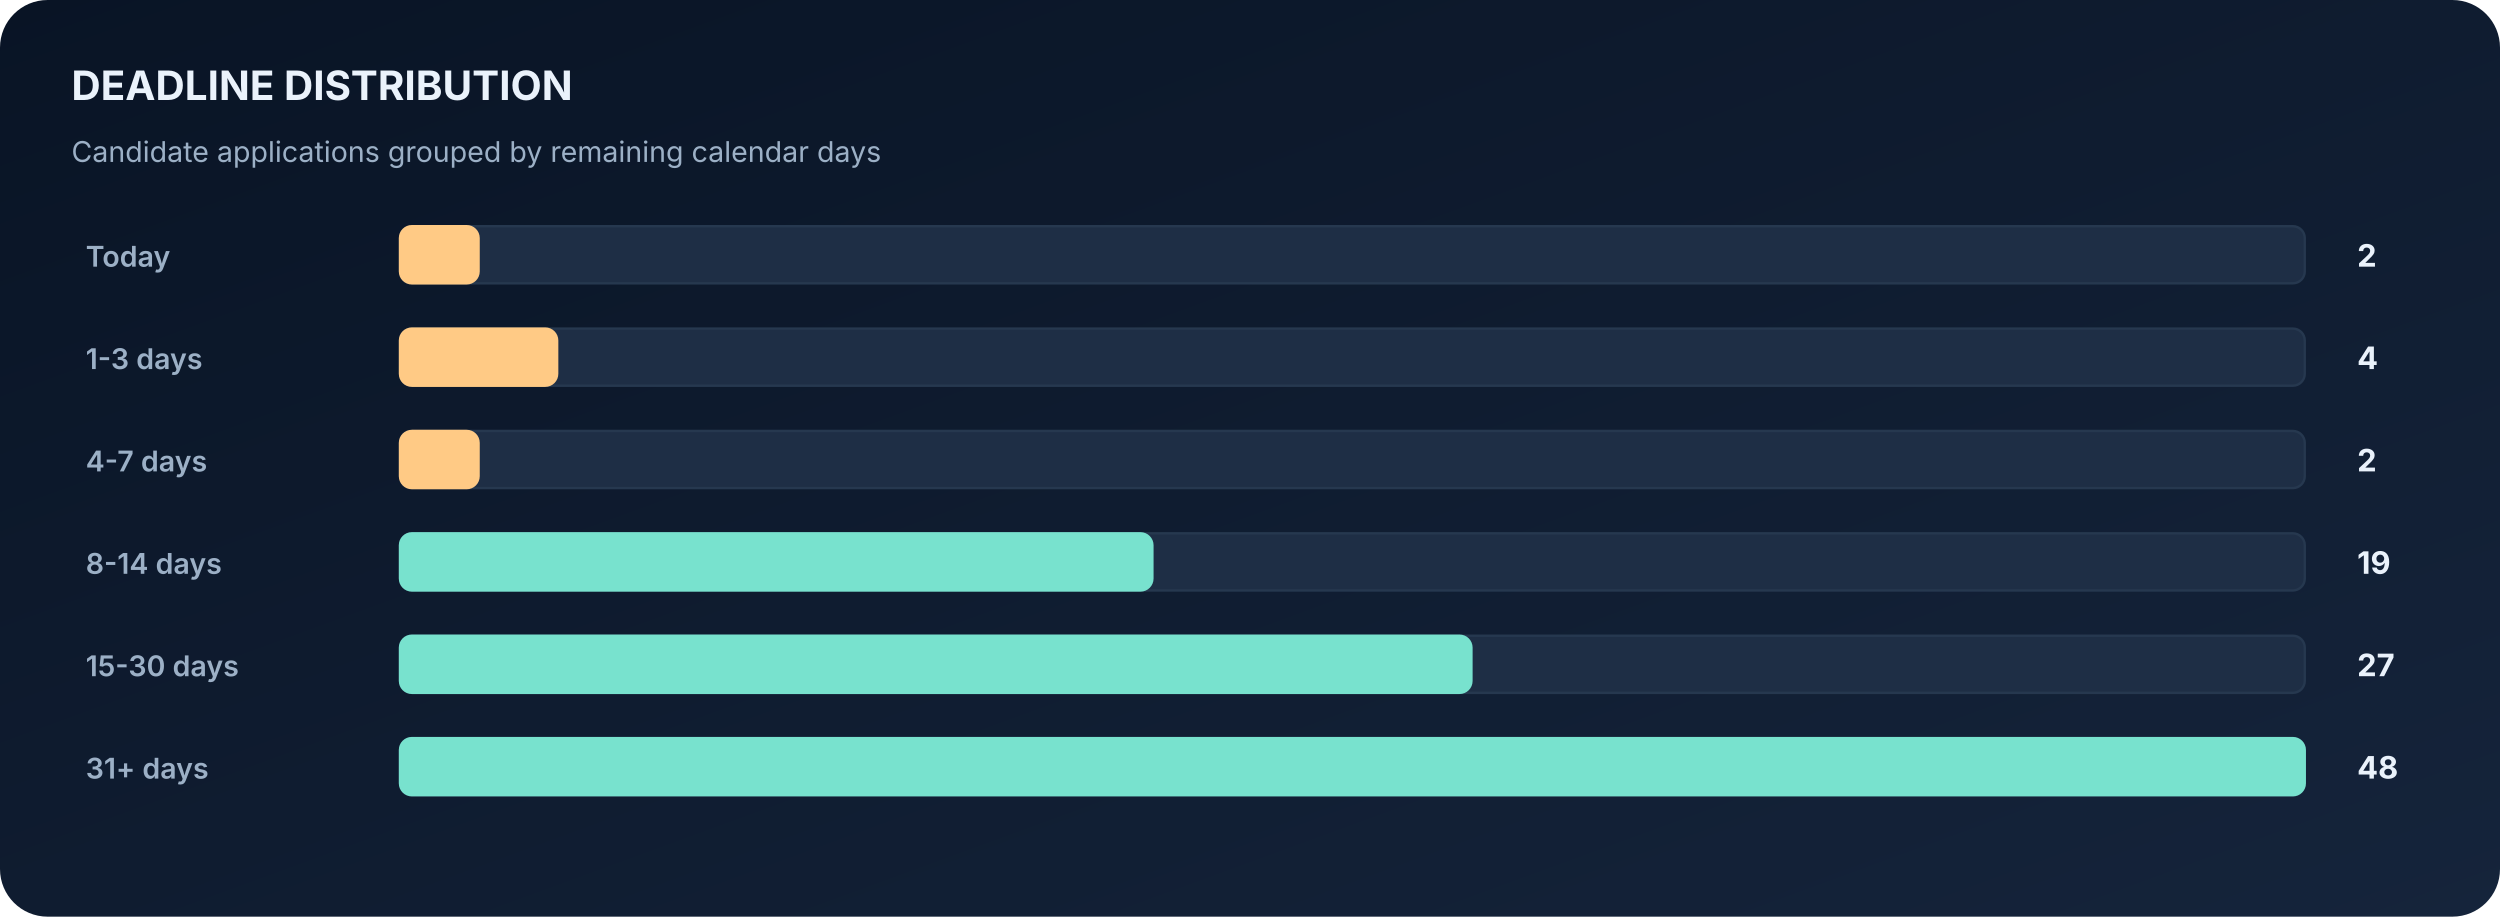
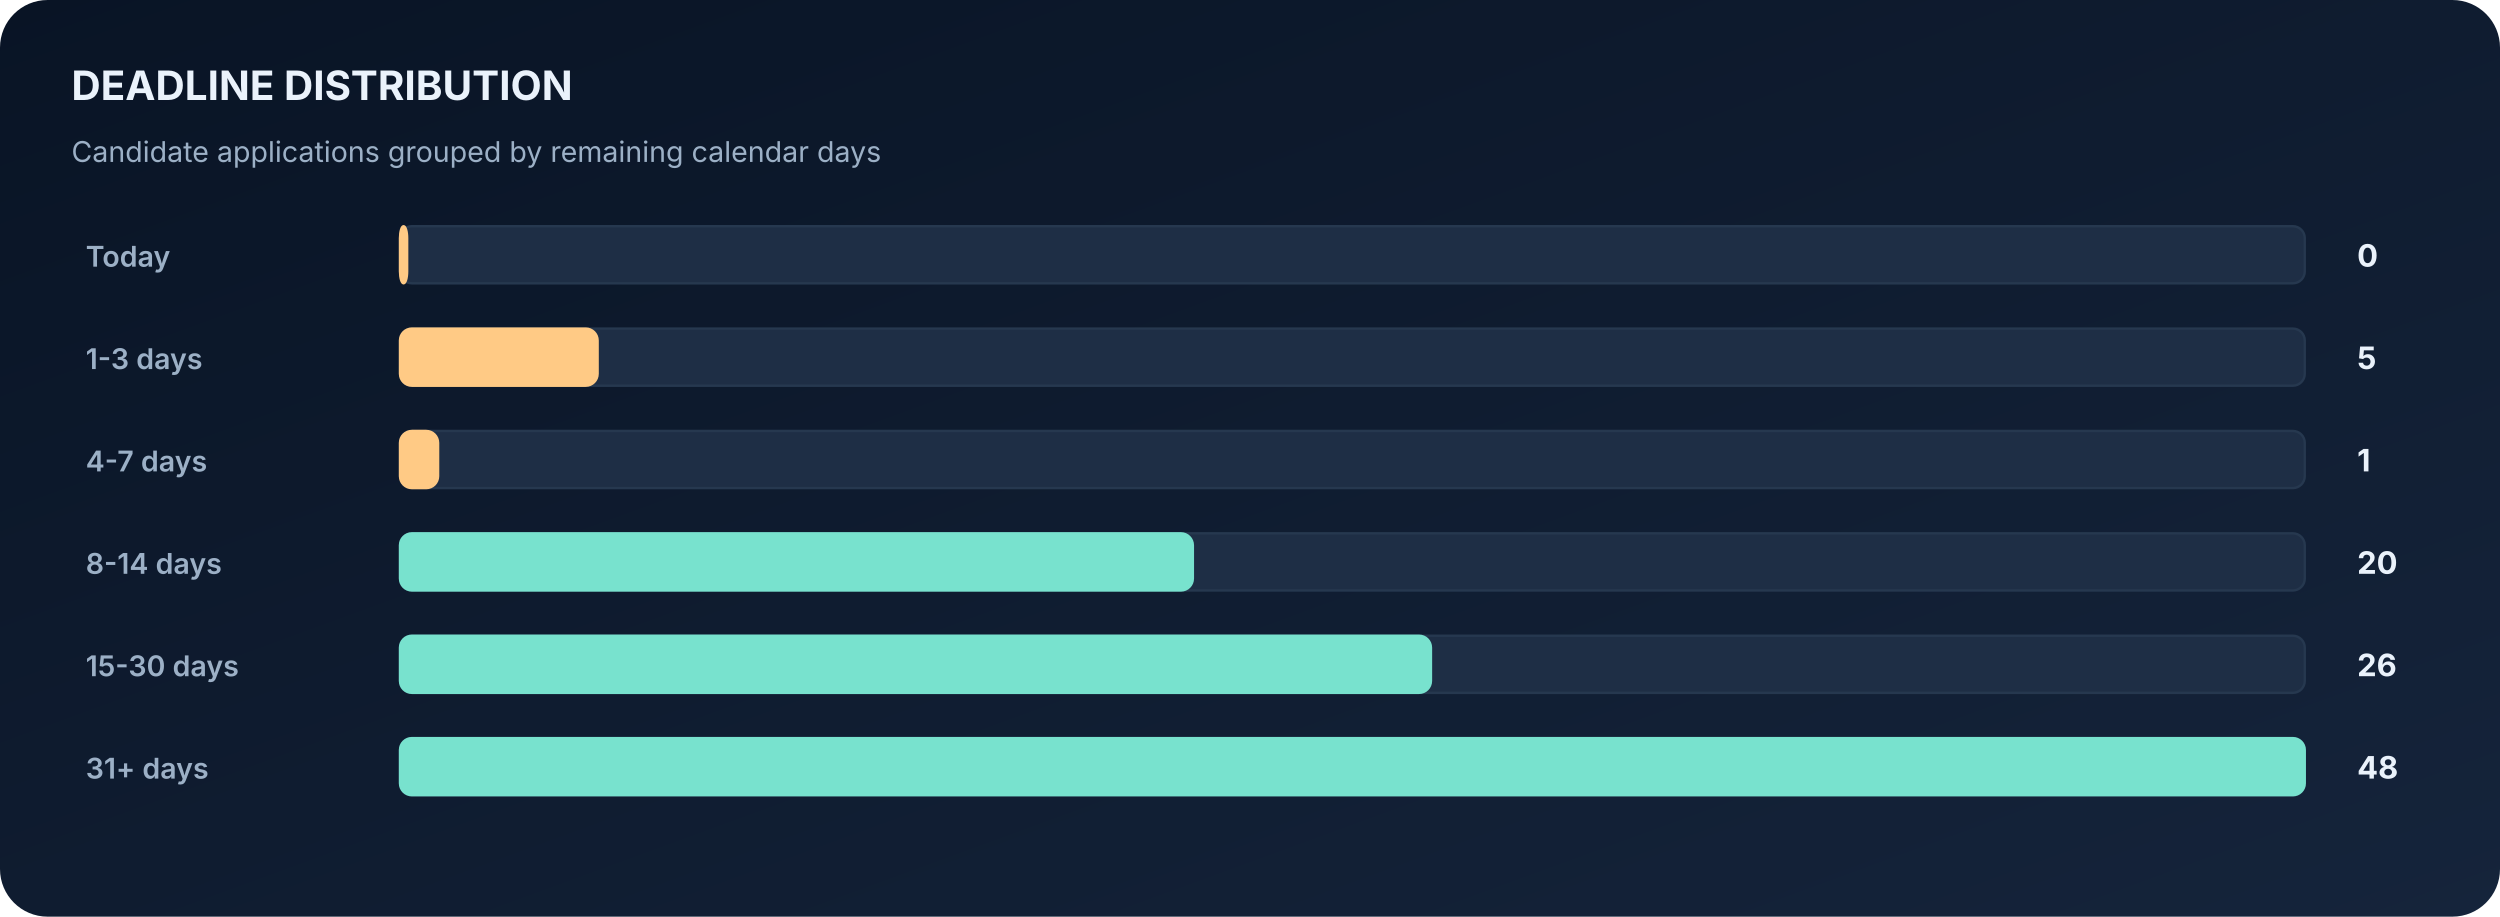
<svg xmlns="http://www.w3.org/2000/svg" width="1050" height="385" viewBox="0 0 1050 385" role="img" aria-label="Automatically generated deadline distribution horizontal bar chart">
  <defs>
    <linearGradient id="bg" x1="0" x2="1" y1="0" y2="1">
      <stop stop-color="#091425" />
      <stop offset="1" stop-color="#15243B" />
    </linearGradient>
  </defs>
  <rect width="1050" height="385" fill="url(#bg)" rx="20" />
  <text x="30" y="42" font-family="Inter,Segoe UI,Arial,sans-serif" font-size="17" font-weight="700" fill="#EAF2FB">DEADLINE DISTRIBUTION</text>
  <text x="30" y="68" font-family="Inter,Segoe UI,Arial,sans-serif" font-size="12" font-weight="400" fill="#9CB0C6">Candidate applications grouped by remaining calendar days</text>
  <text x="36" y="112" font-family="Inter,Segoe UI,Arial,sans-serif" font-size="12" font-weight="600" fill="#9CB0C6">Today</text>
  <rect x="168" y="95" width="800" height="24" rx="5" fill="#1E2E45" stroke="#26384F" />
-   <rect x="168" y="95" width="33" height="24" rx="5" fill="#FFCA85" stroke="#FFCA85" />
-   <text x="990" y="112" font-family="Inter,Segoe UI,Arial,sans-serif" font-size="13" font-weight="700" fill="#EAF2FB">2</text>
+   <rect x="168" y="95" width="3" height="24" rx="5" fill="#FFCA85" stroke="#FFCA85" />
+   <text x="990" y="112" font-family="Inter,Segoe UI,Arial,sans-serif" font-size="13" font-weight="700" fill="#EAF2FB">0</text>
  <text x="36" y="155" font-family="Inter,Segoe UI,Arial,sans-serif" font-size="12" font-weight="600" fill="#9CB0C6">1-3 days</text>
  <rect x="168" y="138" width="800" height="24" rx="5" fill="#1E2E45" stroke="#26384F" />
-   <rect x="168" y="138" width="66" height="24" rx="5" fill="#FFCA85" stroke="#FFCA85" />
-   <text x="990" y="155" font-family="Inter,Segoe UI,Arial,sans-serif" font-size="13" font-weight="700" fill="#EAF2FB">4</text>
+   <rect x="168" y="138" width="83" height="24" rx="5" fill="#FFCA85" stroke="#FFCA85" />
+   <text x="990" y="155" font-family="Inter,Segoe UI,Arial,sans-serif" font-size="13" font-weight="700" fill="#EAF2FB">5</text>
  <text x="36" y="198" font-family="Inter,Segoe UI,Arial,sans-serif" font-size="12" font-weight="600" fill="#9CB0C6">4-7 days</text>
  <rect x="168" y="181" width="800" height="24" rx="5" fill="#1E2E45" stroke="#26384F" />
-   <rect x="168" y="181" width="33" height="24" rx="5" fill="#FFCA85" stroke="#FFCA85" />
-   <text x="990" y="198" font-family="Inter,Segoe UI,Arial,sans-serif" font-size="13" font-weight="700" fill="#EAF2FB">2</text>
+   <rect x="168" y="181" width="16" height="24" rx="5" fill="#FFCA85" stroke="#FFCA85" />
+   <text x="990" y="198" font-family="Inter,Segoe UI,Arial,sans-serif" font-size="13" font-weight="700" fill="#EAF2FB">1</text>
  <text x="36" y="241" font-family="Inter,Segoe UI,Arial,sans-serif" font-size="12" font-weight="600" fill="#9CB0C6">8-14 days</text>
  <rect x="168" y="224" width="800" height="24" rx="5" fill="#1E2E45" stroke="#26384F" />
-   <rect x="168" y="224" width="316" height="24" rx="5" fill="#78E2CE" stroke="#78E2CE" />
-   <text x="990" y="241" font-family="Inter,Segoe UI,Arial,sans-serif" font-size="13" font-weight="700" fill="#EAF2FB">19</text>
+   <rect x="168" y="224" width="333" height="24" rx="5" fill="#78E2CE" stroke="#78E2CE" />
+   <text x="990" y="241" font-family="Inter,Segoe UI,Arial,sans-serif" font-size="13" font-weight="700" fill="#EAF2FB">20</text>
  <text x="36" y="284" font-family="Inter,Segoe UI,Arial,sans-serif" font-size="12" font-weight="600" fill="#9CB0C6">15-30 days</text>
  <rect x="168" y="267" width="800" height="24" rx="5" fill="#1E2E45" stroke="#26384F" />
-   <rect x="168" y="267" width="450" height="24" rx="5" fill="#78E2CE" stroke="#78E2CE" />
-   <text x="990" y="284" font-family="Inter,Segoe UI,Arial,sans-serif" font-size="13" font-weight="700" fill="#EAF2FB">27</text>
+   <rect x="168" y="267" width="433" height="24" rx="5" fill="#78E2CE" stroke="#78E2CE" />
+   <text x="990" y="284" font-family="Inter,Segoe UI,Arial,sans-serif" font-size="13" font-weight="700" fill="#EAF2FB">26</text>
  <text x="36" y="327" font-family="Inter,Segoe UI,Arial,sans-serif" font-size="12" font-weight="600" fill="#9CB0C6">31+ days</text>
  <rect x="168" y="310" width="800" height="24" rx="5" fill="#1E2E45" stroke="#26384F" />
  <rect x="168" y="310" width="800" height="24" rx="5" fill="#78E2CE" stroke="#78E2CE" />
  <text x="990" y="327" font-family="Inter,Segoe UI,Arial,sans-serif" font-size="13" font-weight="700" fill="#EAF2FB">48</text>
</svg>
